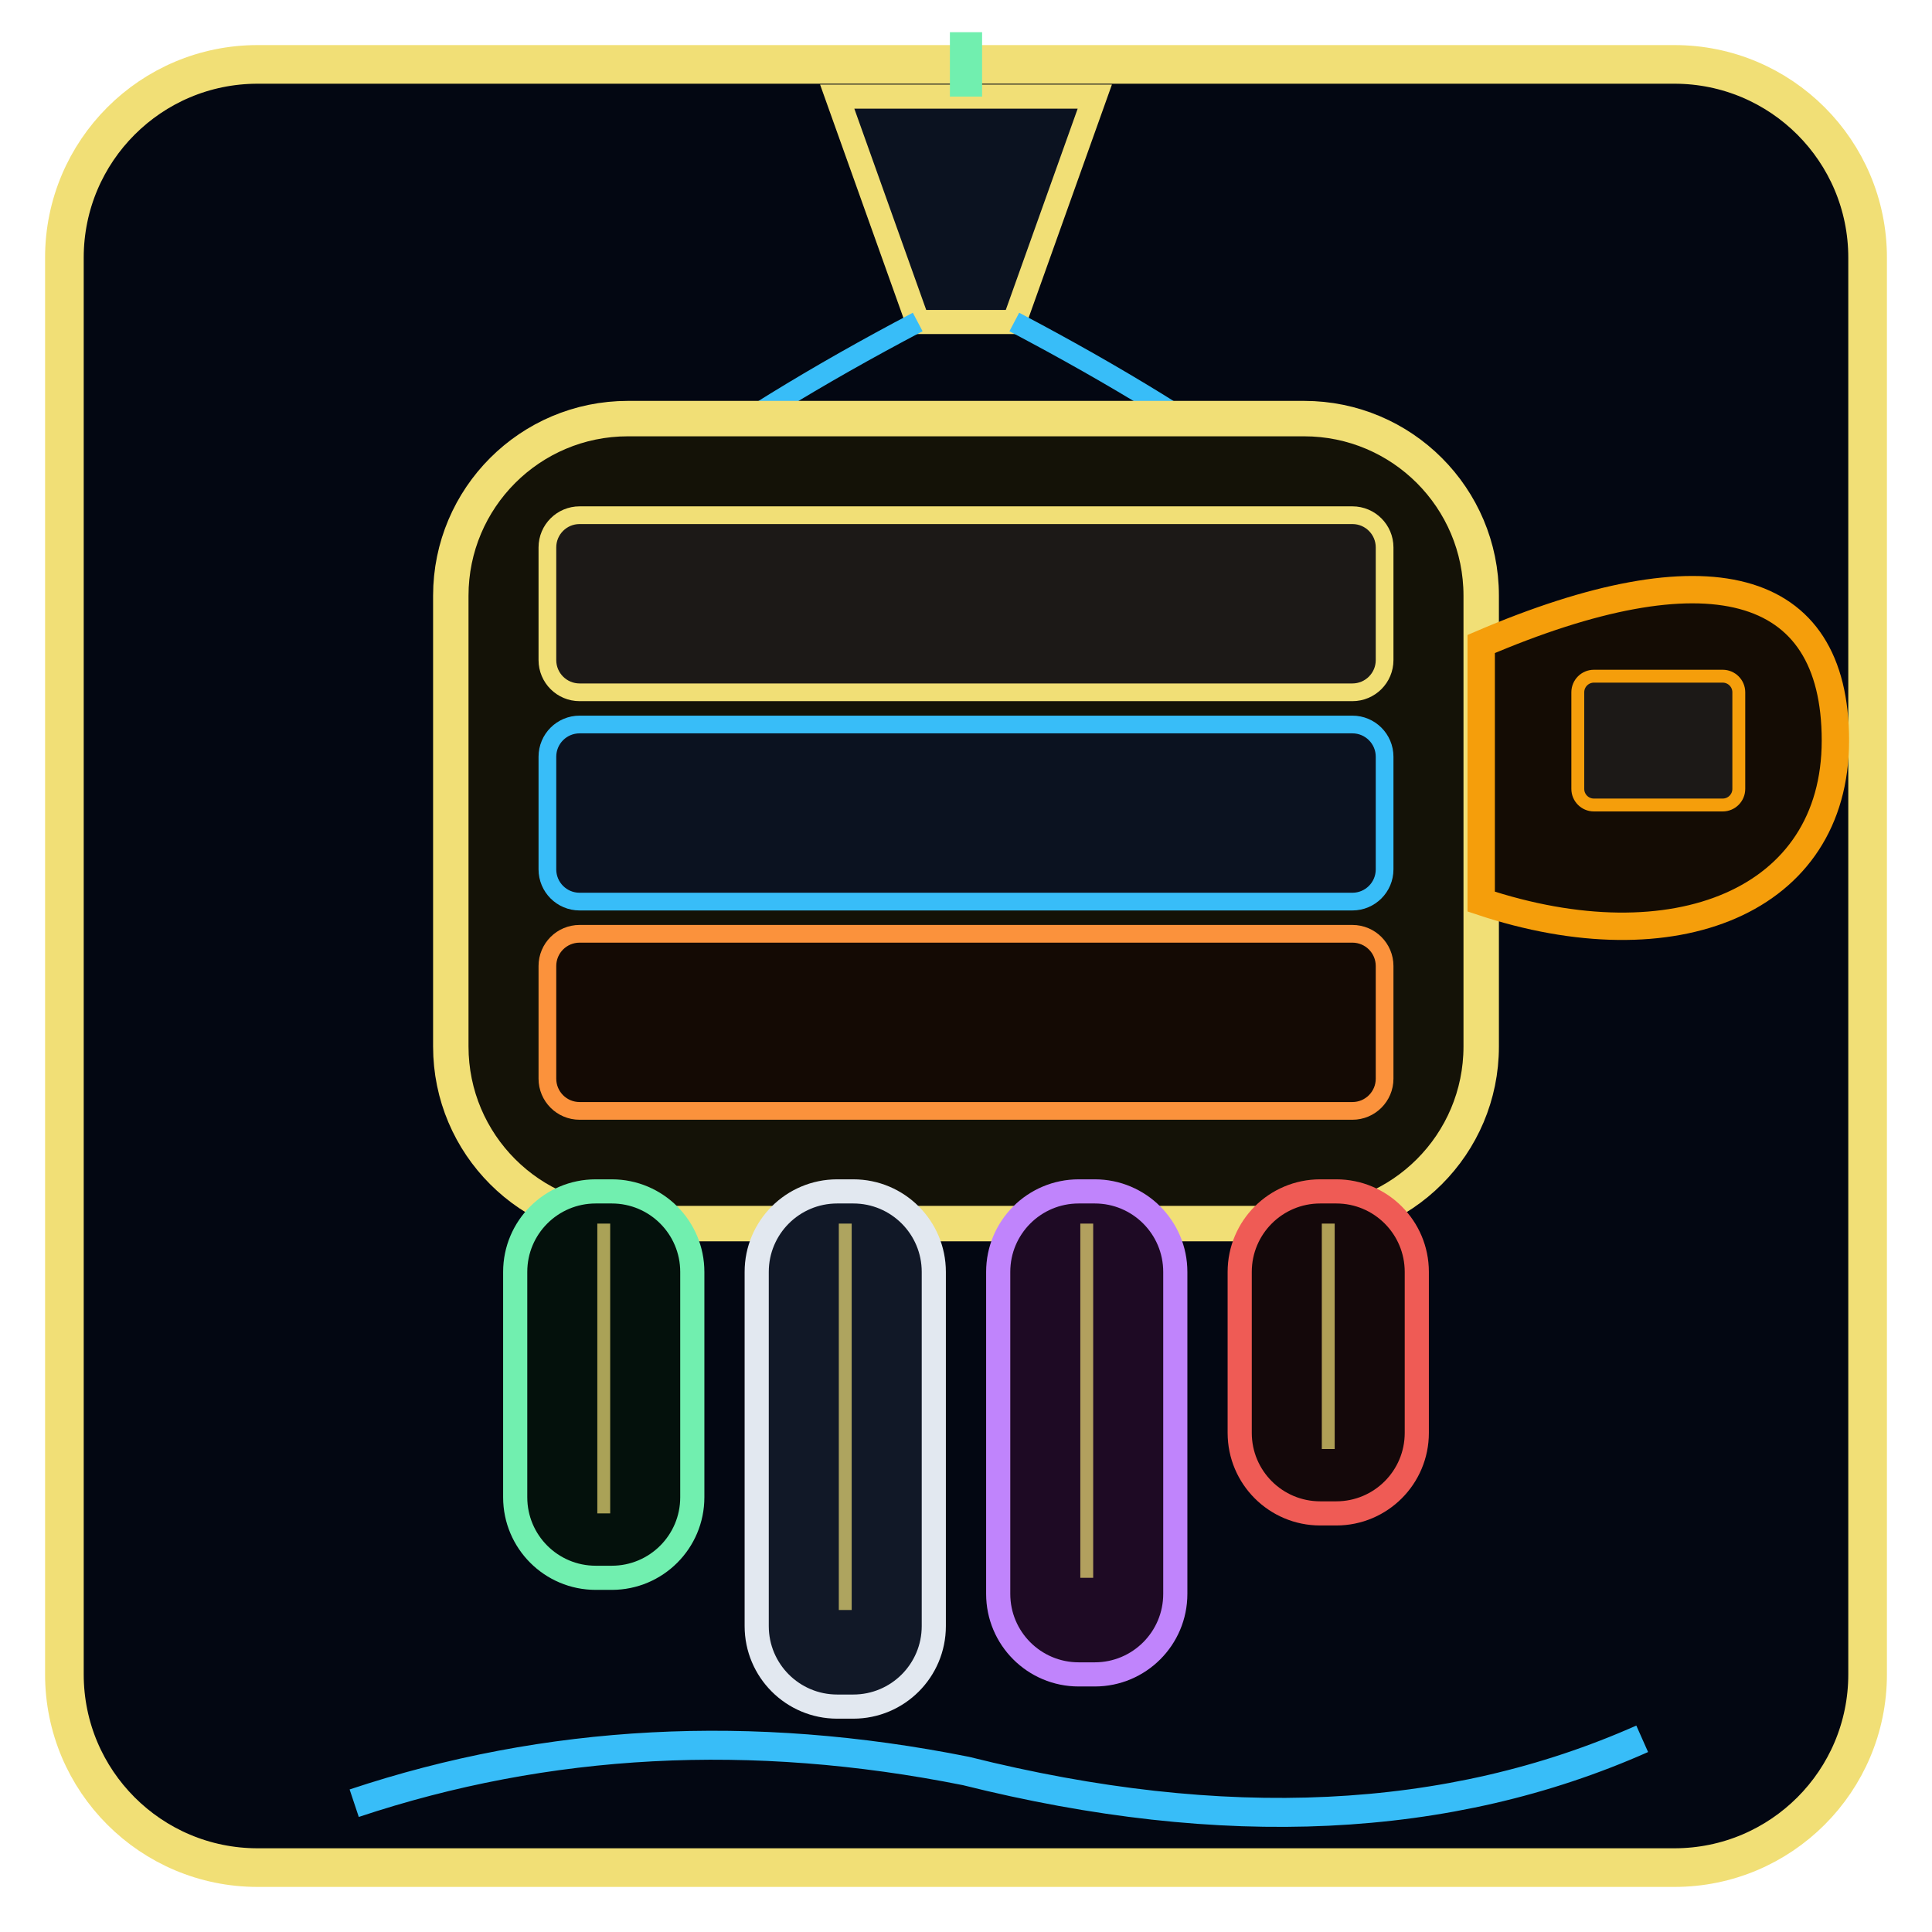
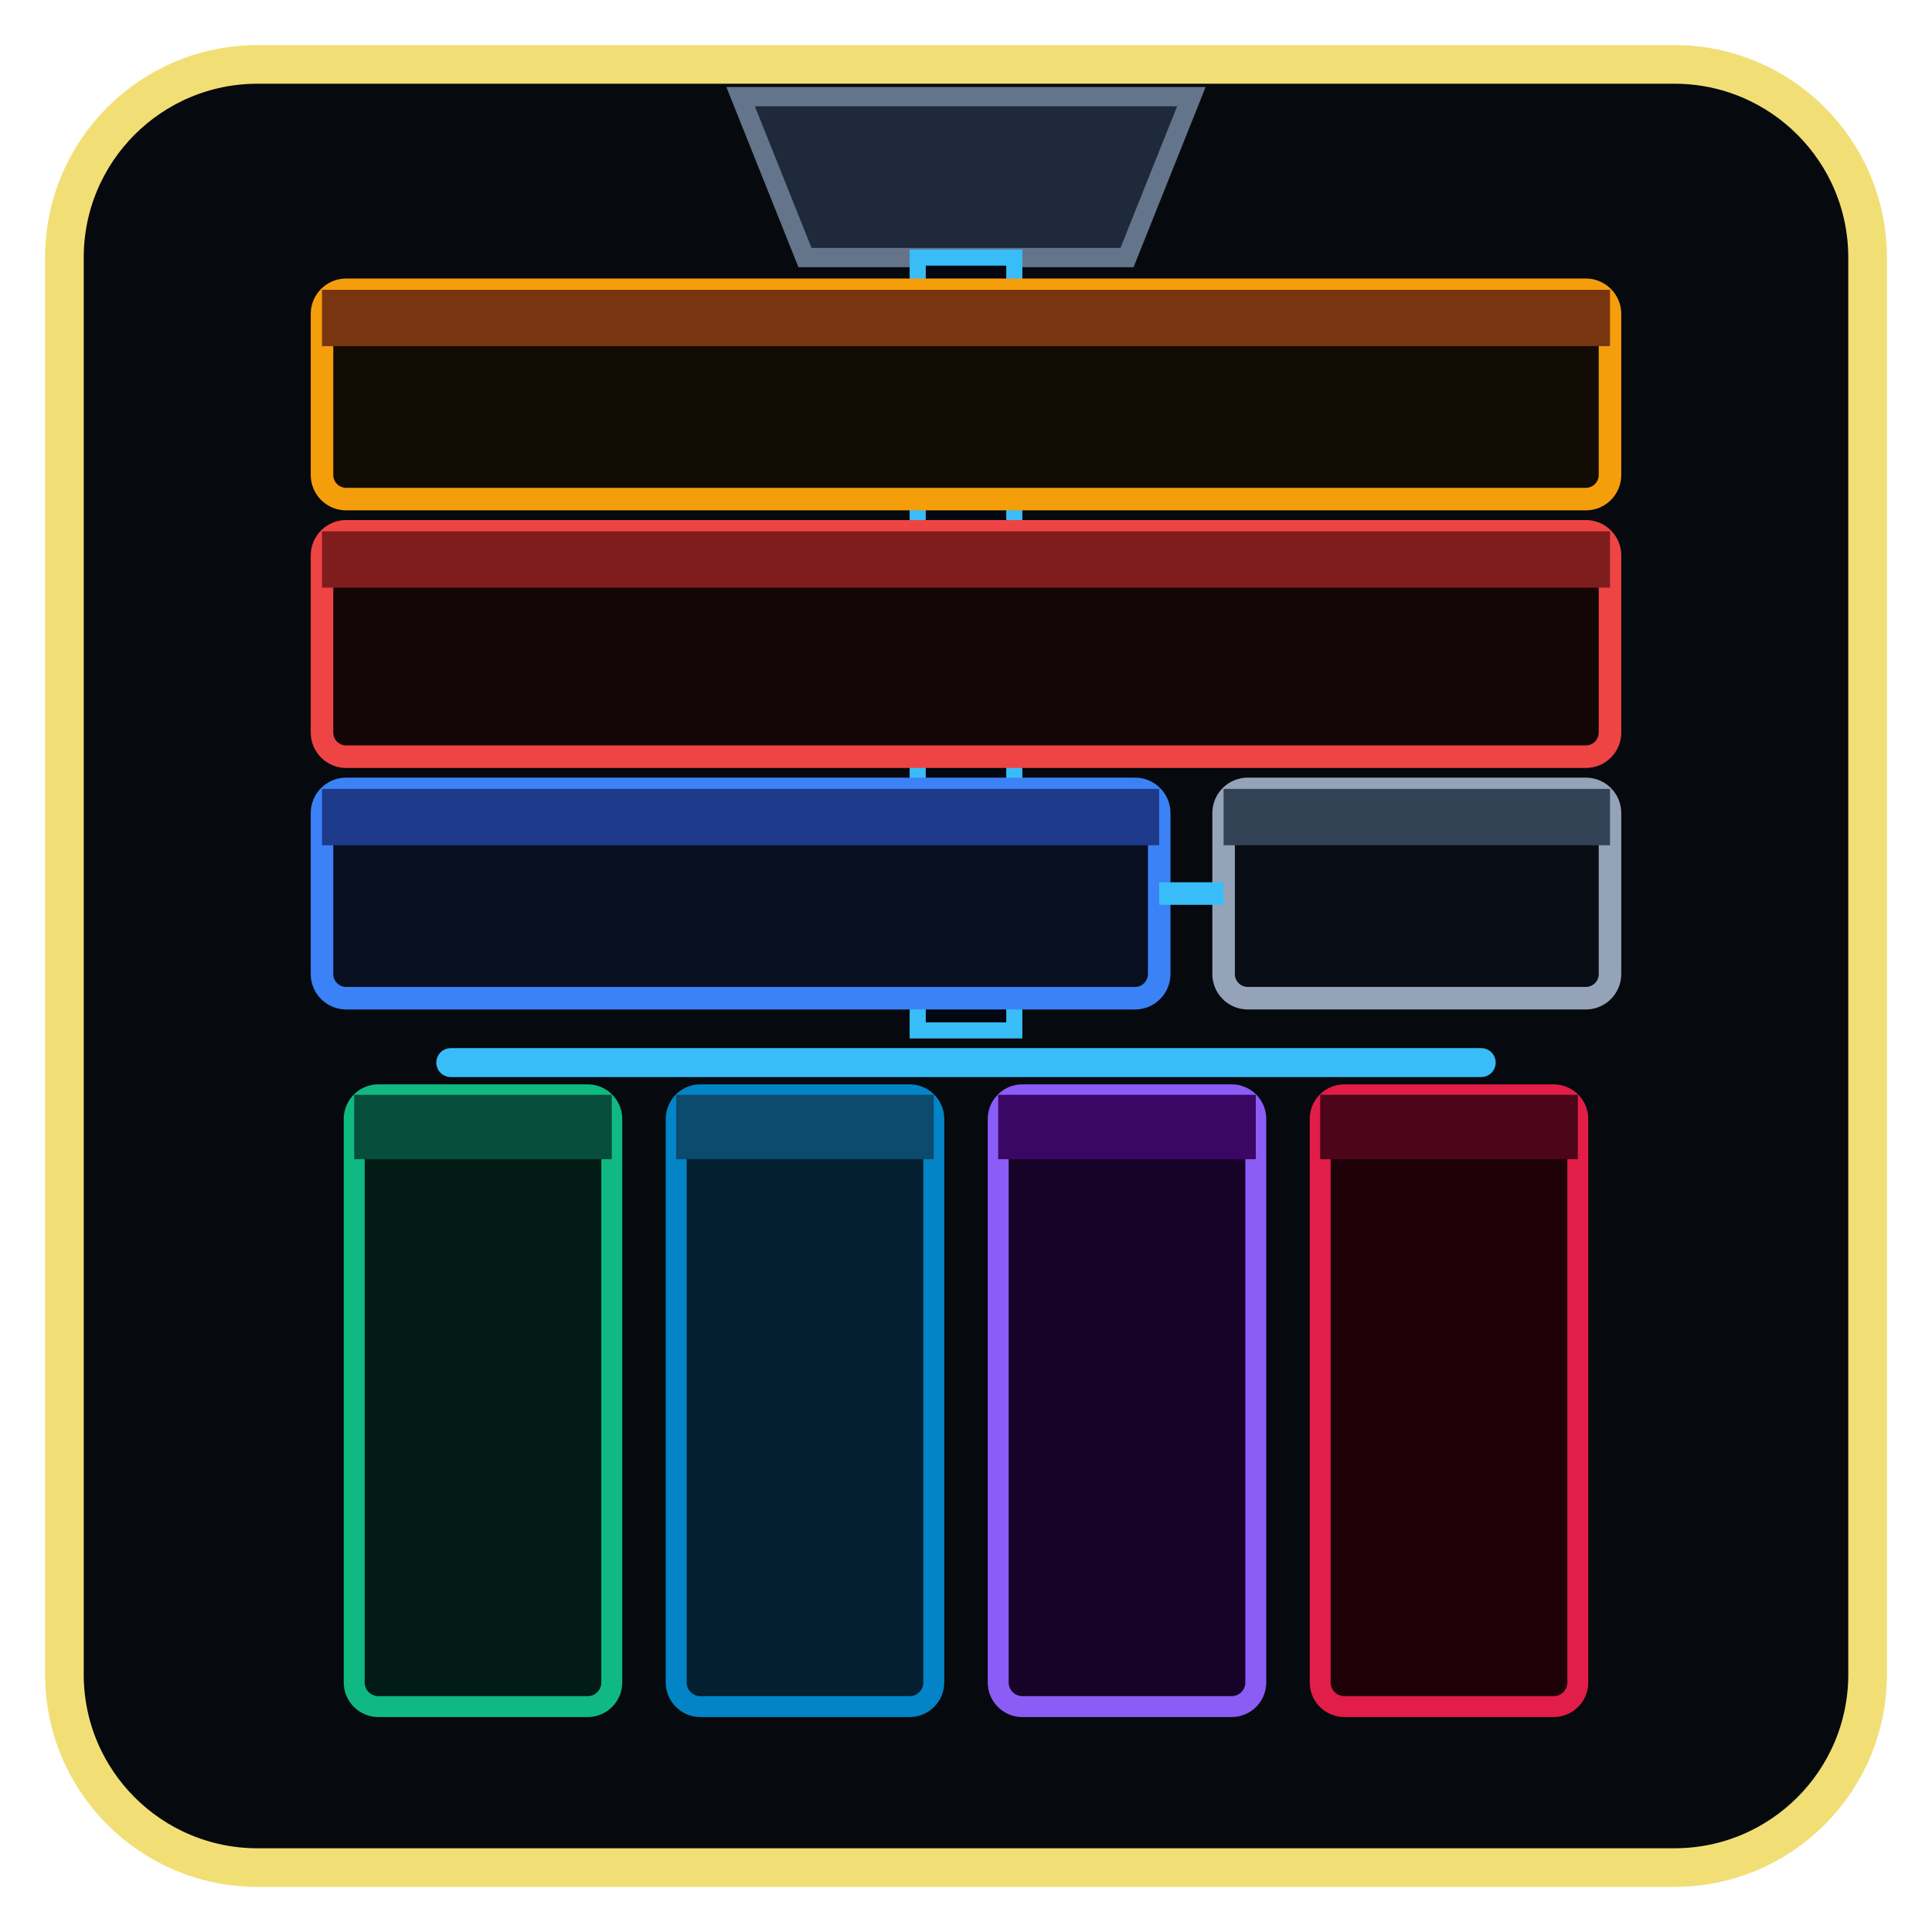
<svg xmlns="http://www.w3.org/2000/svg" viewBox="0 0 120 120" width="100%" height="100%" role="img" aria-label="Hand of Change">
-   <rect x="4" y="4" width="112" height="112" rx="12" fill="#030712" stroke="#f1df76" stroke-width="2.4" />
-   <path d="M52 6 L68 6 L63 20 L57 20 Z" fill="#0b1220" stroke="#f1df76" stroke-width="1.5" />
-   <path d="M60 6 V2" stroke="#71efaf" stroke-width="2" />
-   <path d="M57 20 Q38 30 30 40 M63 20 Q82 30 90 40" fill="none" stroke="#38bdf8" stroke-width="1.3" />
-   <rect x="28" y="26" width="64" height="50" rx="11" fill="#141207" stroke="#f1df76" stroke-width="2.2" />
-   <rect x="34" y="32" width="52" height="11" rx="2" fill="#1c1917" stroke="#f1df76" stroke-width="1.1" />
-   <rect x="34" y="45" width="52" height="11" rx="2" fill="#0b1220" stroke="#38bdf8" stroke-width="1.1" />
-   <rect x="34" y="58" width="52" height="11" rx="2" fill="#140a04" stroke="#fb923c" stroke-width="1.1" />
-   <path d="M92 40 C106 34 114 36 114 46 C114 56 104 60 92 56 Z" fill="#140c04" stroke="#f59e0b" stroke-width="1.7" />
-   <rect x="98" y="42" width="10" height="8" rx="1" fill="#1c1917" stroke="#f59e0b" stroke-width="0.8" />
-   <rect x="32" y="74" width="11" height="24" rx="5" fill="#04110c" stroke="#71efaf" stroke-width="1.5" />
-   <rect x="47" y="74" width="11" height="32" rx="5" fill="#111827" stroke="#e2e8f0" stroke-width="1.5" />
-   <rect x="62" y="74" width="11" height="30" rx="5" fill="#1e0a24" stroke="#c084fc" stroke-width="1.5" />
-   <rect x="77" y="74" width="11" height="20" rx="5" fill="#14080a" stroke="#ef5b55" stroke-width="1.5" />
-   <path d="M37.5 76 V94 M52.5 76 V100 M67.5 76 V98 M82.5 76 V90" stroke="#f1df76" stroke-width="0.8" opacity=".7" />
-   <path d="M22 112 Q40 106 60 110 Q84 116 102 108" fill="none" stroke="#38bdf8" stroke-width="1.8" />
+   <rect x="4" y="4" width="112" height="112" rx="12" fill="#06090e" stroke="#f1df76" stroke-width="2.4" />
+   <path d="M46 6 L74 6 L70 16 L50 16 Z" fill="#1e293b" stroke="#64748b" stroke-width="1.2" />
+   <rect x="57" y="16" width="6" height="48" fill="#030712" stroke="#38bdf8" stroke-width="1" />
+   <rect x="20" y="18" width="80" height="13" rx="1.5" fill="#120c04" stroke="#f59e0b" stroke-width="1.4" />
+   <rect x="20" y="18" width="80" height="3.5" fill="#78350f" />
+   <rect x="20" y="33" width="80" height="14" rx="1.5" fill="#140606" stroke="#ef4444" stroke-width="1.4" />
+   <rect x="20" y="33" width="80" height="3.5" fill="#7f1d1d" />
+   <rect x="20" y="49" width="52" height="13" rx="1.5" fill="#080f21" stroke="#3b82f6" stroke-width="1.4" />
+   <rect x="20" y="49" width="52" height="3.5" fill="#1e3a8a" />
+   <rect x="76" y="49" width="24" height="13" rx="1.5" fill="#090d15" stroke="#94a3b8" stroke-width="1.4" />
+   <rect x="76" y="49" width="24" height="3.5" fill="#334155" />
+   <line x1="72" y1="55.5" x2="76" y2="55.5" stroke="#38bdf8" stroke-width="1.4" />
+   <path d="M28 66 H92" stroke="#38bdf8" stroke-width="1.8" stroke-linecap="round" />
+   <rect x="22" y="68" width="16" height="38" rx="1.5" fill="#021c15" stroke="#10b981" stroke-width="1.3" />
+   <rect x="22" y="68" width="16" height="4" fill="#064e3b" />
+   <rect x="42" y="68" width="16" height="38" rx="1.5" fill="#031f30" stroke="#0284c7" stroke-width="1.3" />
+   <rect x="42" y="68" width="16" height="4" fill="#0c4a6e" />
+   <rect x="62" y="68" width="16" height="38" rx="1.5" fill="#170228" stroke="#8b5cf6" stroke-width="1.3" />
+   <rect x="62" y="68" width="16" height="4" fill="#3b0764" />
+   <rect x="82" y="68" width="16" height="38" rx="1.5" fill="#1f0109" stroke="#e11d48" stroke-width="1.3" />
+   <rect x="82" y="68" width="16" height="4" fill="#4c0519" />
</svg>
